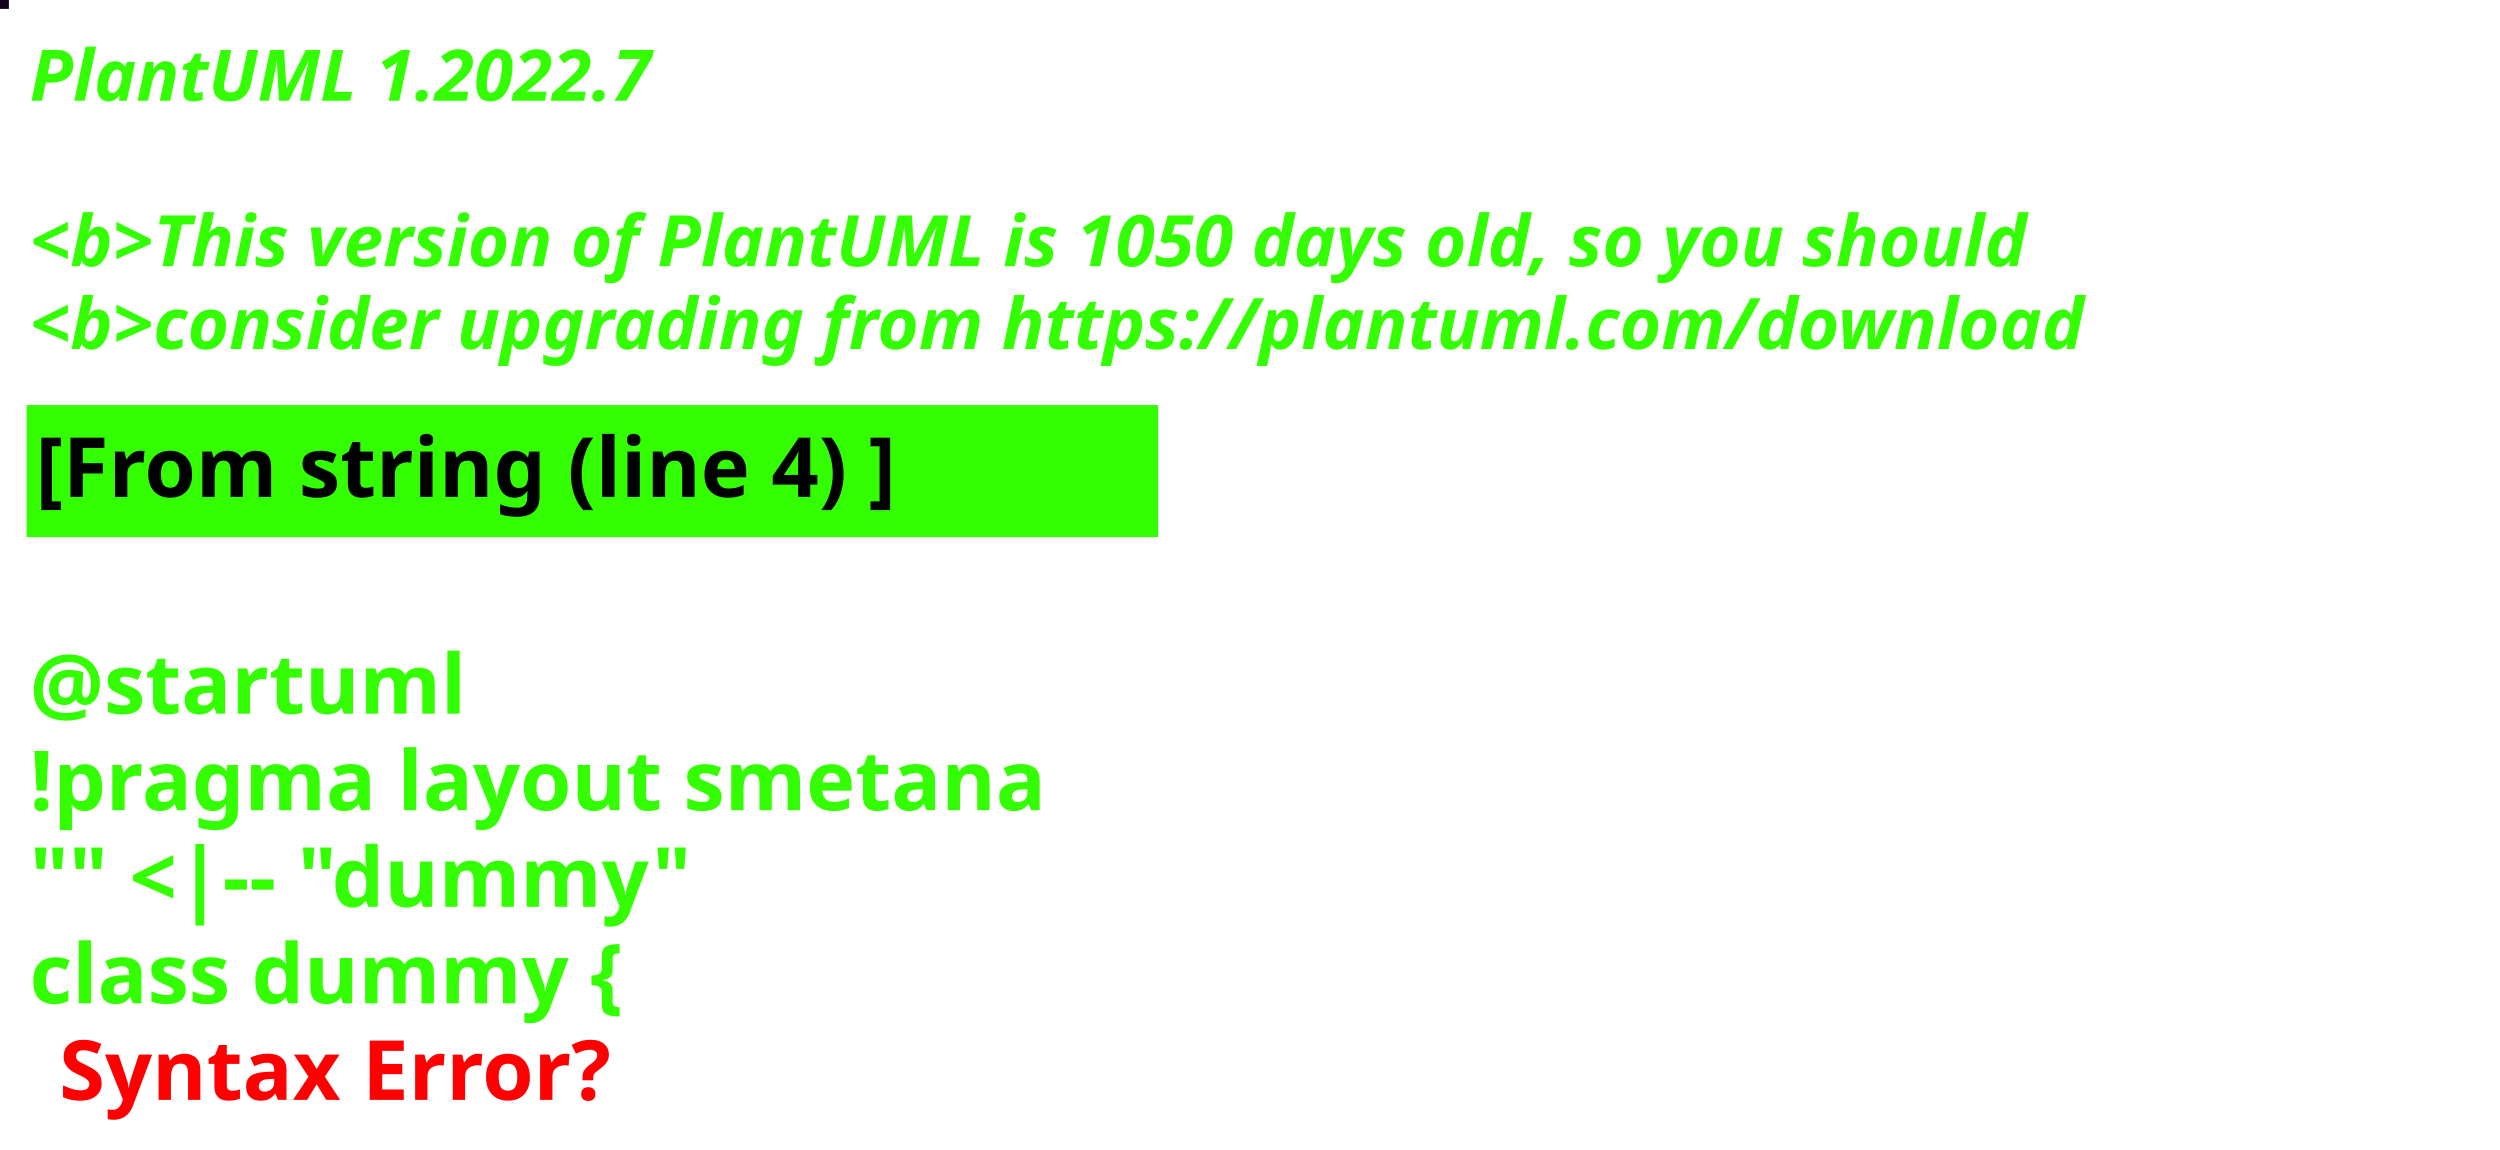
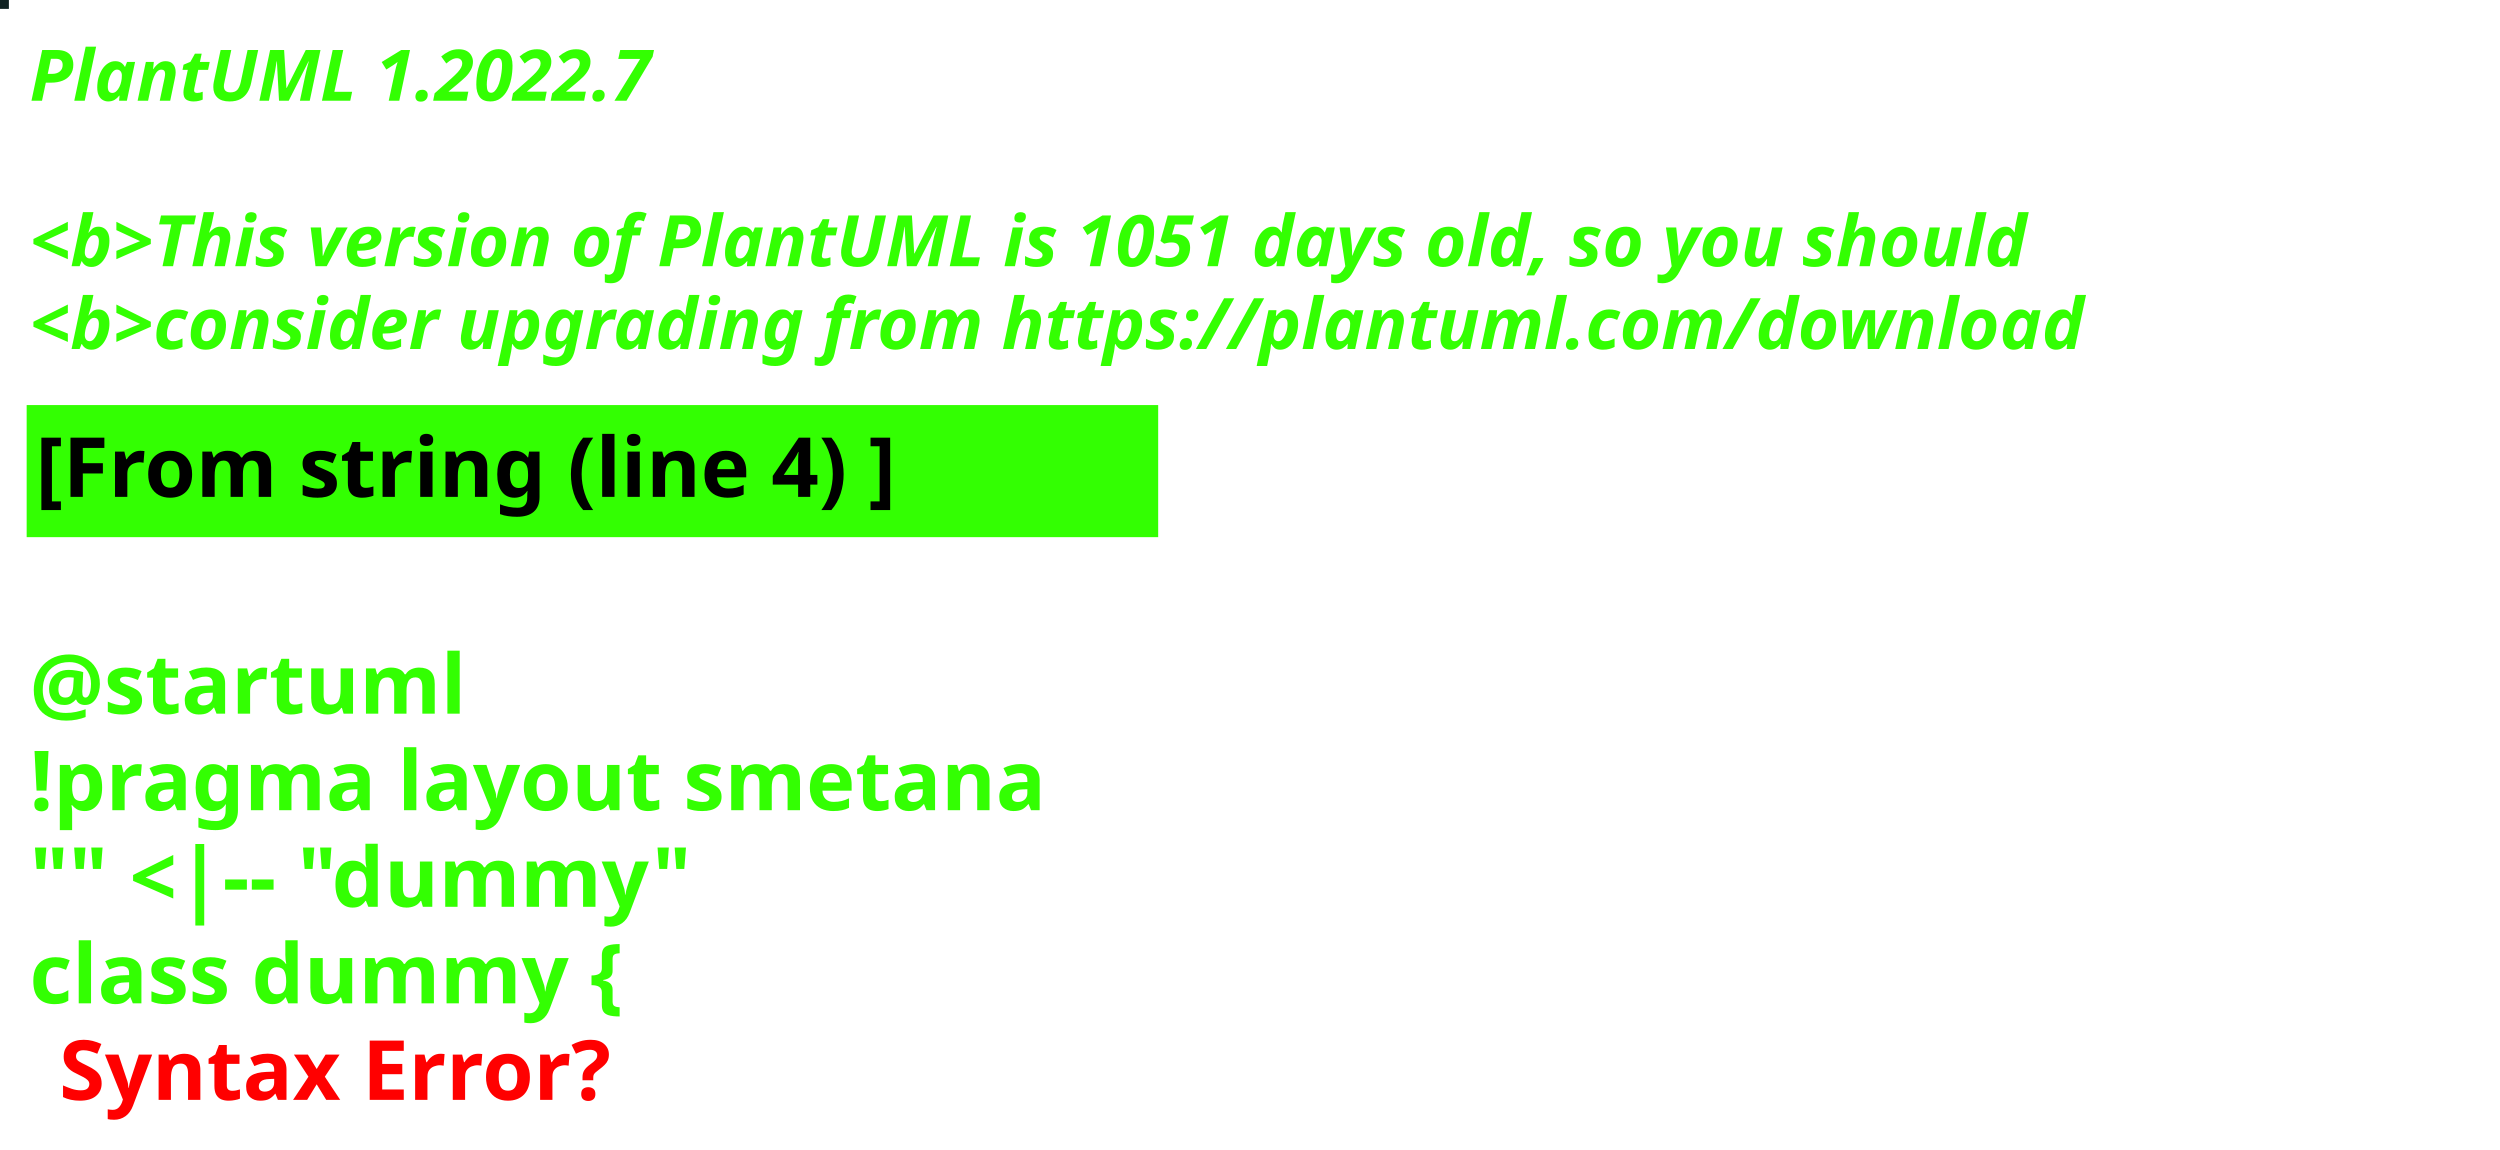
<svg xmlns="http://www.w3.org/2000/svg" contentStyleType="text/css" height="194px" preserveAspectRatio="none" style="width:422px;height:194px;background:#000000;" version="1.1" viewBox="0 0 422 194" width="422px" zoomAndPan="magnify">
  <defs />
  <g>
-     <rect fill="#14041B" height="1" style="stroke:#14041B;stroke-width:1.0;" width="1" x="0" y="0" />
+     <rect fill="#102222" height="1" style="stroke:#102222;stroke-width:1.0;" width="1" x="0" y="0" />
    <text fill="#33FF02" font-family="sans-serif" font-size="12" font-style="italic" font-weight="bold" lengthAdjust="spacing" textLength="127" x="5" y="17">PlantUML 1.2022.7</text>
    <text fill="#33FF02" font-family="sans-serif" font-size="12" font-style="italic" font-weight="bold" lengthAdjust="spacing" textLength="4" x="5" y="30.969"> </text>
-     <text fill="#33FF02" font-family="sans-serif" font-size="12" font-style="italic" font-weight="bold" lengthAdjust="spacing" textLength="407" x="5" y="44.938">&lt;b&gt;This version of PlantUML is 1050 days old, so you should</text>
+     <text fill="#33FF02" font-family="sans-serif" font-size="12" font-style="italic" font-weight="bold" lengthAdjust="spacing" textLength="407" x="5" y="44.938">&lt;b&gt;This version of PlantUML is 1051 days old, so you should</text>
    <text fill="#33FF02" font-family="sans-serif" font-size="12" font-style="italic" font-weight="bold" lengthAdjust="spacing" textLength="408" x="5" y="58.906">&lt;b&gt;consider upgrading from https://plantuml.com/download</text>
    <rect fill="#33FF02" height="21.297" style="stroke:#33FF02;stroke-width:1.0;" width="190" x="5" y="68.875" />
    <text fill="#000000" font-family="sans-serif" font-size="14" font-weight="bold" lengthAdjust="spacing" textLength="168" x="6" y="83.875">[From string (line 4) ]</text>
    <text fill="#33FF02" font-family="sans-serif" font-size="14" font-weight="bold" lengthAdjust="spacing" textLength="5" x="5" y="104.172"> </text>
    <text fill="#33FF02" font-family="sans-serif" font-size="14" font-weight="bold" lengthAdjust="spacing" textLength="79" x="5" y="120.469">@startuml</text>
    <text fill="#33FF02" font-family="sans-serif" font-size="14" font-weight="bold" lengthAdjust="spacing" textLength="190" x="5" y="136.766">!pragma layout smetana</text>
    <text fill="#33FF02" font-family="sans-serif" font-size="14" font-weight="bold" lengthAdjust="spacing" textLength="124" x="5" y="153.062">"" &lt;|-- "dummy"</text>
    <text fill="#33FF02" font-family="sans-serif" font-size="14" font-weight="bold" lengthAdjust="spacing" text-decoration="wavy underline" textLength="117" x="5" y="169.359">class dummy {</text>
    <text fill="#FF0000" font-family="sans-serif" font-size="14" font-weight="bold" lengthAdjust="spacing" textLength="106" x="10" y="185.656">Syntax Error?</text>
  </g>
</svg>
